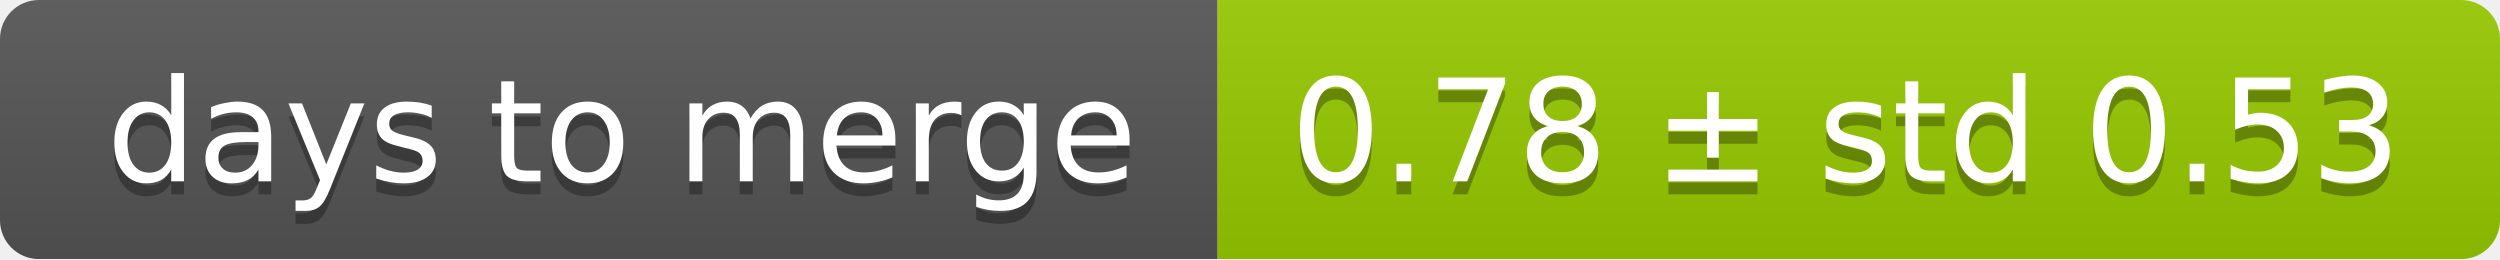
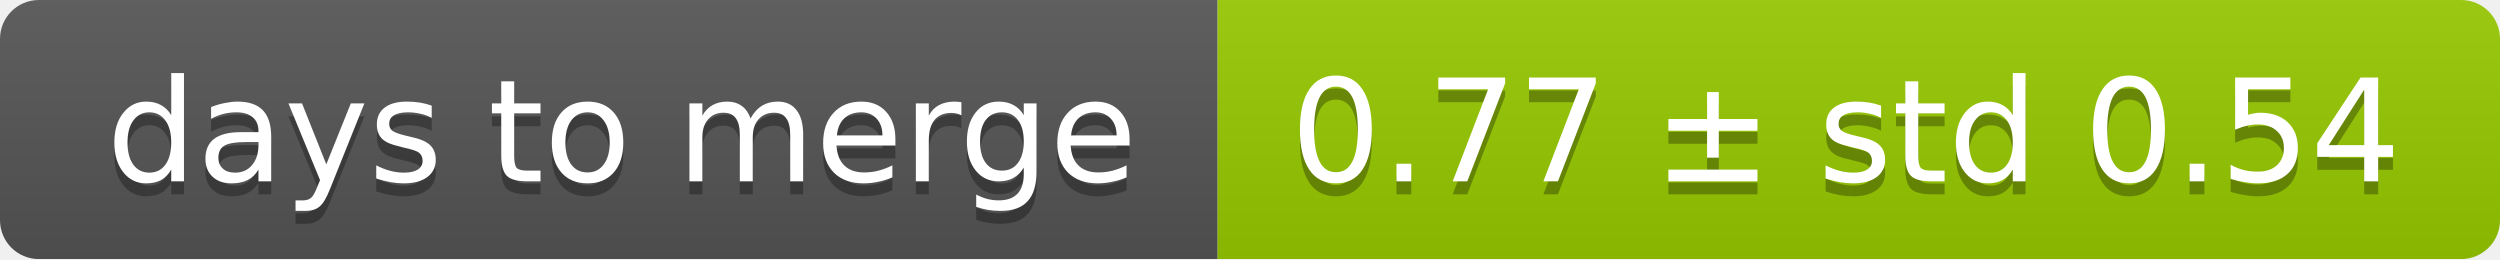
<svg xmlns="http://www.w3.org/2000/svg" width="193" height="20">
  <linearGradient id="smooth" x2="0" y2="100%">
    <stop offset="0" stop-color="#bbb" stop-opacity=".1" />
    <stop offset="1" stop-opacity=".1" />
  </linearGradient>
  <mask id="round">
    <rect width="193" height="20" rx="3" fill="#fff" />
  </mask>
  <g mask="url(#round)">
    <rect width="94" height="20" fill="#555" />
    <rect x="94" width="99" height="20" fill="#97ca00" />
    <rect width="193" height="20" fill="url(#smooth)" />
  </g>
  <g fill="#fff" text-anchor="middle" font-family="DejaVu Sans,Verdana,Geneva,sans-serif" font-size="11">
    <text x="48" y="15" fill="#010101" fill-opacity=".3">days to merge</text>
    <text x="48" y="14">days to merge</text>
-     <text x="142.5" y="15" fill="#010101" fill-opacity=".3">0.78 ± std 0.53</text>
-     <text x="142.5" y="14">0.78 ± std 0.53</text>
+     <text x="142.5" y="15" fill="#010101" fill-opacity=".3">0.77 ± std 0.54</text>
+     <text x="142.5" y="14">0.77 ± std 0.54</text>
  </g>
</svg>
